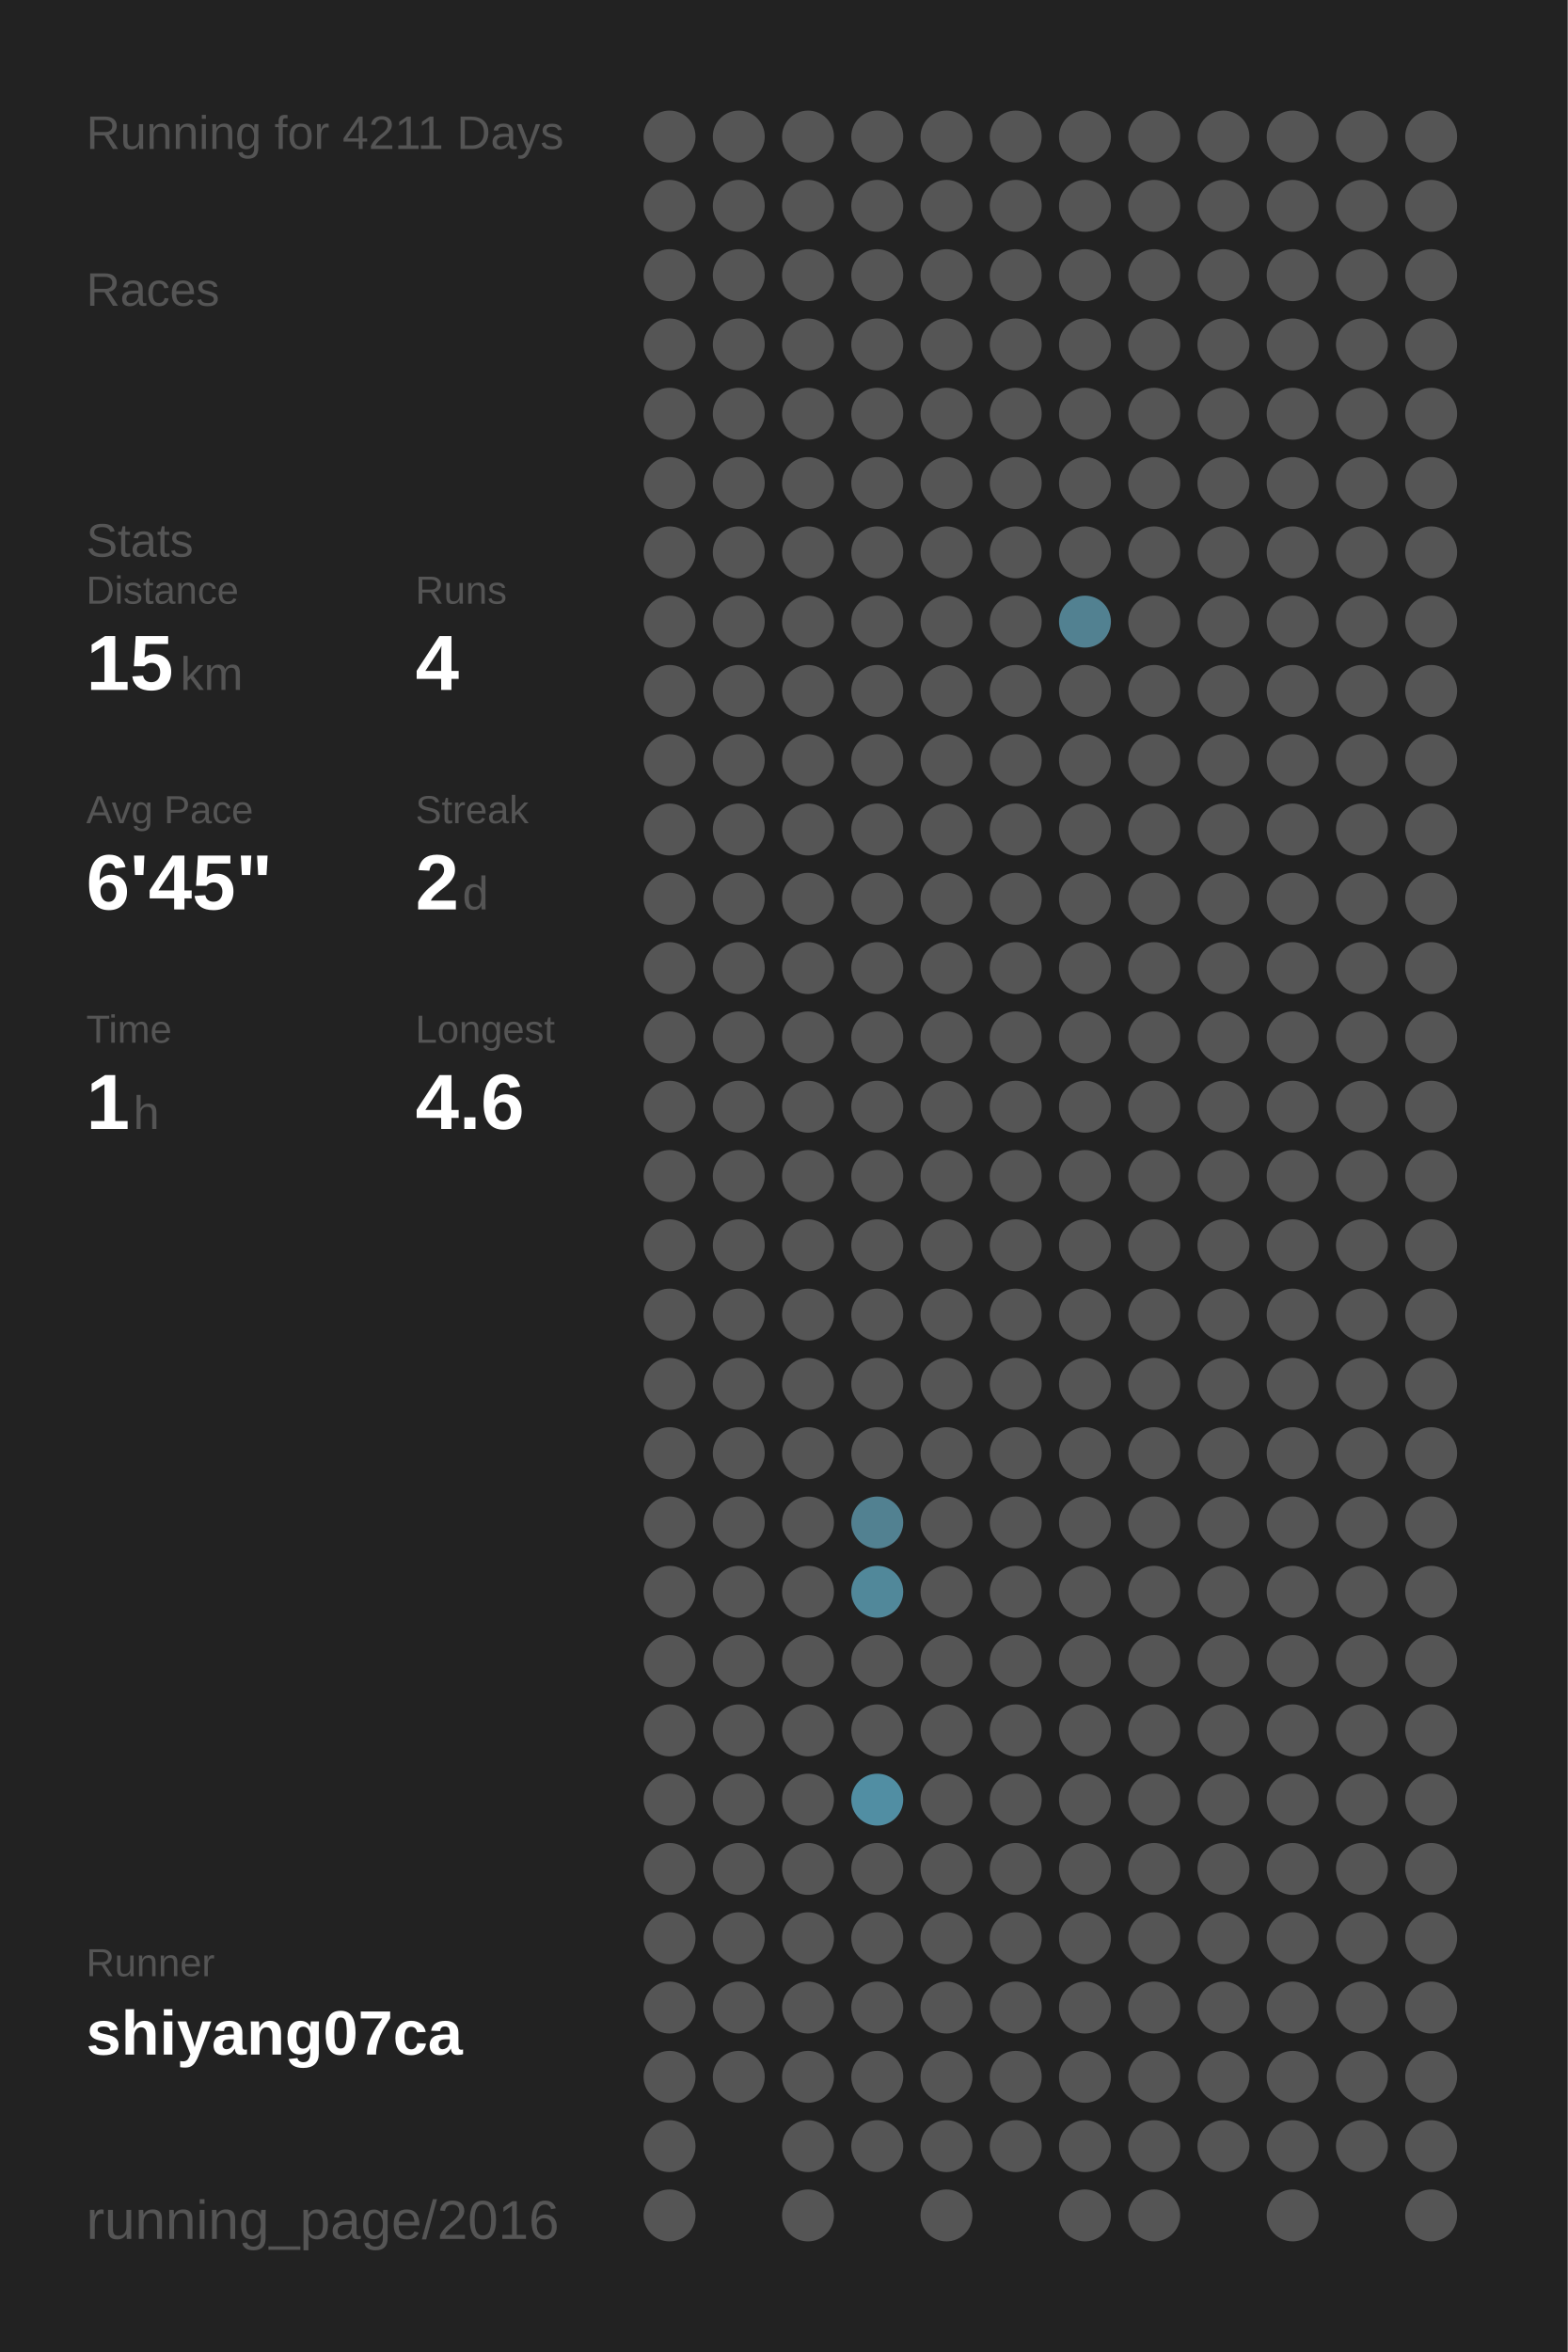
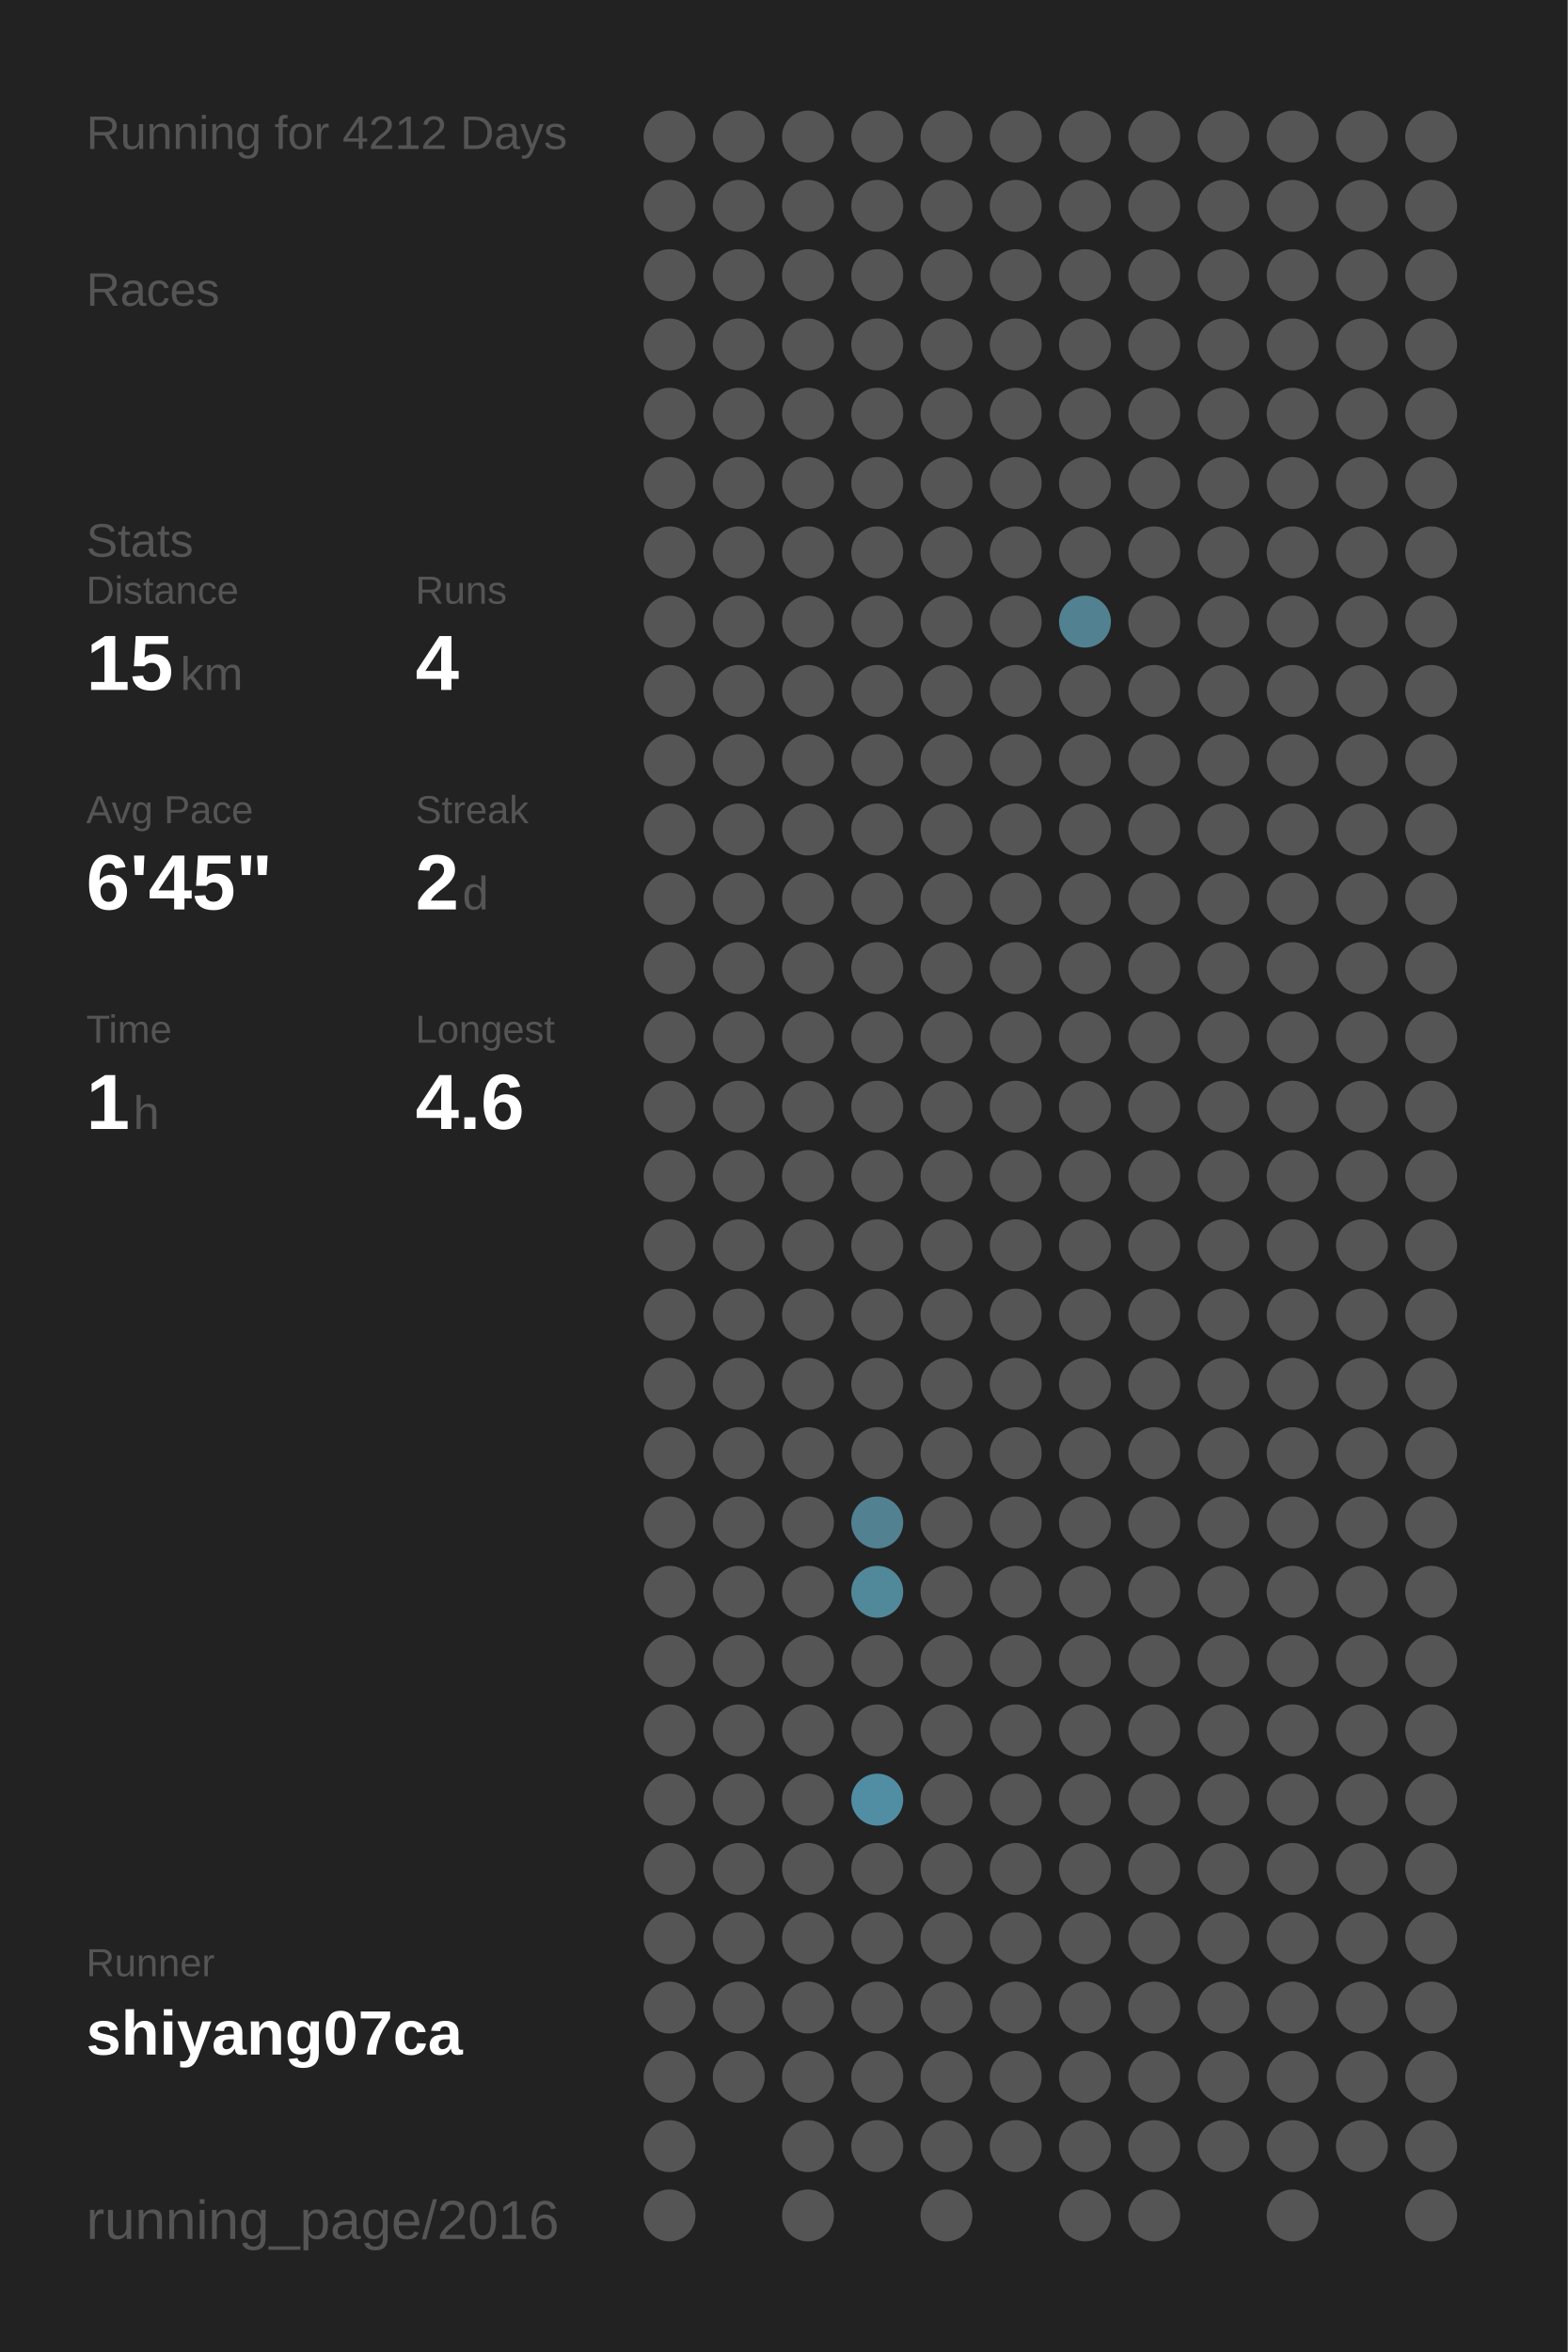
<svg xmlns="http://www.w3.org/2000/svg" baseProfile="full" height="300mm" version="1.1" viewBox="0,0,200,300" width="200mm">
  <defs />
  <rect fill="#222222" height="300" width="200" x="0" y="0" />
-   <text fill="#555555" style="font-size:6px; font-family:Arial;" x="11" y="19">Running for 4211 Days</text>
+   <text fill="#555555" style="font-size:6px; font-family:Arial;" x="11" y="19">Running for 4212 Days</text>
  <text fill="#555555" style="font-size:6px; font-family:Arial;" x="11" y="39">Races</text>
  <text fill="#555555" style="font-size:6px; font-family:Arial;" x="11" y="71">Stats</text>
  <text fill="#555555" style="font-size:5px; font-family:Arial;" x="11" y="77">Distance</text>
  <text fill="#FFFFFF" style="font-size:10px; font-family:Arial; font-weight:bold;" x="11" y="88">15</text>
  <text fill="#555555" style="font-size:6px; font-family:Arial;" x="23" y="88">km</text>
  <text fill="#555555" style="font-size:5px; font-family:Arial;" x="53" y="77">Runs</text>
  <text fill="#FFFFFF" style="font-size:10px; font-family:Arial; font-weight:bold;" x="53" y="88">4</text>
  <text fill="#555555" style="font-size:5px; font-family:Arial;" x="11" y="105">Avg Pace</text>
  <text fill="#FFFFFF" style="font-size:10px; font-family:Arial; font-weight:bold;" x="11" y="116">6'45"</text>
  <text fill="#555555" style="font-size:5px; font-family:Arial;" x="53" y="105">Streak</text>
  <text fill="#FFFFFF" style="font-size:10px; font-family:Arial; font-weight:bold;" x="53" y="116">2</text>
  <text fill="#555555" style="font-size:6px; font-family:Arial;" x="59" y="116">d</text>
  <text fill="#555555" style="font-size:5px; font-family:Arial;" x="11" y="133">Time</text>
  <text fill="#FFFFFF" style="font-size:10px; font-family:Arial; font-weight:bold;" x="11" y="144">1</text>
  <text fill="#555555" style="font-size:6px; font-family:Arial;" x="17" y="144">h</text>
  <text fill="#555555" style="font-size:5px; font-family:Arial;" x="53" y="133">Longest</text>
  <text fill="#FFFFFF" style="font-size:10px; font-family:Arial; font-weight:bold;" x="53" y="144">4.6</text>
  <text fill="#555555" style="font-size:5px; font-family:Arial;" x="11" y="252.065">Runner</text>
  <text fill="#FFFFFF" style="font-size:8px; font-family:Arial; font-weight:bold;" x="11" y="262.065">shiyang07ca</text>
  <text fill="#555555" style="font-size:7px; font-family:Arial;" x="11" y="285.581">running_page/2016</text>
  <circle cx="85.417" cy="17.419" fill="#555555" r="3.312" />
  <circle cx="85.417" cy="26.258" fill="#555555" r="3.312" />
  <circle cx="85.417" cy="35.097" fill="#555555" r="3.312" />
  <circle cx="85.417" cy="43.935" fill="#555555" r="3.312" />
  <circle cx="85.417" cy="52.774" fill="#555555" r="3.312" />
  <circle cx="85.417" cy="61.613" fill="#555555" r="3.312" />
  <circle cx="85.417" cy="70.452" fill="#555555" r="3.312" />
  <circle cx="85.417" cy="79.29" fill="#555555" r="3.312" />
  <circle cx="85.417" cy="88.129" fill="#555555" r="3.312" />
  <circle cx="85.417" cy="96.968" fill="#555555" r="3.312" />
  <circle cx="85.417" cy="105.806" fill="#555555" r="3.312" />
  <circle cx="85.417" cy="114.645" fill="#555555" r="3.312" />
  <circle cx="85.417" cy="123.484" fill="#555555" r="3.312" />
  <circle cx="85.417" cy="132.323" fill="#555555" r="3.312" />
  <circle cx="85.417" cy="141.161" fill="#555555" r="3.312" />
  <circle cx="85.417" cy="150" fill="#555555" r="3.312" />
  <circle cx="85.417" cy="158.839" fill="#555555" r="3.312" />
  <circle cx="85.417" cy="167.677" fill="#555555" r="3.312" />
  <circle cx="85.417" cy="176.516" fill="#555555" r="3.312" />
  <circle cx="85.417" cy="185.355" fill="#555555" r="3.312" />
  <circle cx="85.417" cy="194.194" fill="#555555" r="3.312" />
  <circle cx="85.417" cy="203.032" fill="#555555" r="3.312" />
  <circle cx="85.417" cy="211.871" fill="#555555" r="3.312" />
  <circle cx="85.417" cy="220.71" fill="#555555" r="3.312" />
  <circle cx="85.417" cy="229.548" fill="#555555" r="3.312" />
  <circle cx="85.417" cy="238.387" fill="#555555" r="3.312" />
  <circle cx="85.417" cy="247.226" fill="#555555" r="3.312" />
  <circle cx="85.417" cy="256.065" fill="#555555" r="3.312" />
  <circle cx="85.417" cy="264.903" fill="#555555" r="3.312" />
  <circle cx="85.417" cy="273.742" fill="#555555" r="3.312" />
  <circle cx="85.417" cy="282.581" fill="#555555" r="3.312" />
  <circle cx="94.25" cy="17.419" fill="#555555" r="3.312" />
  <circle cx="94.25" cy="26.258" fill="#555555" r="3.312" />
  <circle cx="94.25" cy="35.097" fill="#555555" r="3.312" />
  <circle cx="94.25" cy="43.935" fill="#555555" r="3.312" />
  <circle cx="94.25" cy="52.774" fill="#555555" r="3.312" />
  <circle cx="94.25" cy="61.613" fill="#555555" r="3.312" />
  <circle cx="94.25" cy="70.452" fill="#555555" r="3.312" />
  <circle cx="94.25" cy="79.29" fill="#555555" r="3.312" />
  <circle cx="94.25" cy="88.129" fill="#555555" r="3.312" />
  <circle cx="94.25" cy="96.968" fill="#555555" r="3.312" />
  <circle cx="94.25" cy="105.806" fill="#555555" r="3.312" />
  <circle cx="94.25" cy="114.645" fill="#555555" r="3.312" />
  <circle cx="94.25" cy="123.484" fill="#555555" r="3.312" />
  <circle cx="94.25" cy="132.323" fill="#555555" r="3.312" />
  <circle cx="94.25" cy="141.161" fill="#555555" r="3.312" />
  <circle cx="94.25" cy="150" fill="#555555" r="3.312" />
  <circle cx="94.25" cy="158.839" fill="#555555" r="3.312" />
  <circle cx="94.25" cy="167.677" fill="#555555" r="3.312" />
  <circle cx="94.25" cy="176.516" fill="#555555" r="3.312" />
  <circle cx="94.25" cy="185.355" fill="#555555" r="3.312" />
  <circle cx="94.25" cy="194.194" fill="#555555" r="3.312" />
  <circle cx="94.25" cy="203.032" fill="#555555" r="3.312" />
  <circle cx="94.25" cy="211.871" fill="#555555" r="3.312" />
  <circle cx="94.25" cy="220.71" fill="#555555" r="3.312" />
  <circle cx="94.25" cy="229.548" fill="#555555" r="3.312" />
  <circle cx="94.25" cy="238.387" fill="#555555" r="3.312" />
  <circle cx="94.25" cy="247.226" fill="#555555" r="3.312" />
  <circle cx="94.25" cy="256.065" fill="#555555" r="3.312" />
  <circle cx="94.25" cy="264.903" fill="#555555" r="3.312" />
  <circle cx="103.083" cy="17.419" fill="#555555" r="3.312" />
  <circle cx="103.083" cy="26.258" fill="#555555" r="3.312" />
  <circle cx="103.083" cy="35.097" fill="#555555" r="3.312" />
  <circle cx="103.083" cy="43.935" fill="#555555" r="3.312" />
  <circle cx="103.083" cy="52.774" fill="#555555" r="3.312" />
  <circle cx="103.083" cy="61.613" fill="#555555" r="3.312" />
  <circle cx="103.083" cy="70.452" fill="#555555" r="3.312" />
  <circle cx="103.083" cy="79.29" fill="#555555" r="3.312" />
  <circle cx="103.083" cy="88.129" fill="#555555" r="3.312" />
  <circle cx="103.083" cy="96.968" fill="#555555" r="3.312" />
  <circle cx="103.083" cy="105.806" fill="#555555" r="3.312" />
  <circle cx="103.083" cy="114.645" fill="#555555" r="3.312" />
  <circle cx="103.083" cy="123.484" fill="#555555" r="3.312" />
  <circle cx="103.083" cy="132.323" fill="#555555" r="3.312" />
  <circle cx="103.083" cy="141.161" fill="#555555" r="3.312" />
  <circle cx="103.083" cy="150" fill="#555555" r="3.312" />
  <circle cx="103.083" cy="158.839" fill="#555555" r="3.312" />
  <circle cx="103.083" cy="167.677" fill="#555555" r="3.312" />
  <circle cx="103.083" cy="176.516" fill="#555555" r="3.312" />
  <circle cx="103.083" cy="185.355" fill="#555555" r="3.312" />
  <circle cx="103.083" cy="194.194" fill="#555555" r="3.312" />
  <circle cx="103.083" cy="203.032" fill="#555555" r="3.312" />
  <circle cx="103.083" cy="211.871" fill="#555555" r="3.312" />
  <circle cx="103.083" cy="220.71" fill="#555555" r="3.312" />
  <circle cx="103.083" cy="229.548" fill="#555555" r="3.312" />
  <circle cx="103.083" cy="238.387" fill="#555555" r="3.312" />
  <circle cx="103.083" cy="247.226" fill="#555555" r="3.312" />
  <circle cx="103.083" cy="256.065" fill="#555555" r="3.312" />
  <circle cx="103.083" cy="264.903" fill="#555555" r="3.312" />
  <circle cx="103.083" cy="273.742" fill="#555555" r="3.312" />
  <circle cx="103.083" cy="282.581" fill="#555555" r="3.312" />
  <circle cx="111.917" cy="17.419" fill="#555555" r="3.312" />
  <circle cx="111.917" cy="26.258" fill="#555555" r="3.312" />
  <circle cx="111.917" cy="35.097" fill="#555555" r="3.312" />
  <circle cx="111.917" cy="43.935" fill="#555555" r="3.312" />
  <circle cx="111.917" cy="52.774" fill="#555555" r="3.312" />
  <circle cx="111.917" cy="61.613" fill="#555555" r="3.312" />
  <circle cx="111.917" cy="70.452" fill="#555555" r="3.312" />
  <circle cx="111.917" cy="79.29" fill="#555555" r="3.312" />
  <circle cx="111.917" cy="88.129" fill="#555555" r="3.312" />
  <circle cx="111.917" cy="96.968" fill="#555555" r="3.312" />
  <circle cx="111.917" cy="105.806" fill="#555555" r="3.312" />
  <circle cx="111.917" cy="114.645" fill="#555555" r="3.312" />
  <circle cx="111.917" cy="123.484" fill="#555555" r="3.312" />
  <circle cx="111.917" cy="132.323" fill="#555555" r="3.312" />
  <circle cx="111.917" cy="141.161" fill="#555555" r="3.312" />
  <circle cx="111.917" cy="150" fill="#555555" r="3.312" />
  <circle cx="111.917" cy="158.839" fill="#555555" r="3.312" />
  <circle cx="111.917" cy="167.677" fill="#555555" r="3.312" />
  <circle cx="111.917" cy="176.516" fill="#555555" r="3.312" />
  <circle cx="111.917" cy="185.355" fill="#555555" r="3.312" />
  <circle cx="111.917" cy="194.194" fill="#528191" r="3.312" />
  <circle cx="111.917" cy="203.032" fill="#51889a" r="3.312" />
  <circle cx="111.917" cy="211.871" fill="#555555" r="3.312" />
  <circle cx="111.917" cy="220.71" fill="#555555" r="3.312" />
  <circle cx="111.917" cy="229.548" fill="#518ea3" r="3.312" />
  <circle cx="111.917" cy="238.387" fill="#555555" r="3.312" />
  <circle cx="111.917" cy="247.226" fill="#555555" r="3.312" />
  <circle cx="111.917" cy="256.065" fill="#555555" r="3.312" />
  <circle cx="111.917" cy="264.903" fill="#555555" r="3.312" />
  <circle cx="111.917" cy="273.742" fill="#555555" r="3.312" />
  <circle cx="120.75" cy="17.419" fill="#555555" r="3.312" />
  <circle cx="120.75" cy="26.258" fill="#555555" r="3.312" />
  <circle cx="120.75" cy="35.097" fill="#555555" r="3.312" />
  <circle cx="120.75" cy="43.935" fill="#555555" r="3.312" />
  <circle cx="120.75" cy="52.774" fill="#555555" r="3.312" />
  <circle cx="120.75" cy="61.613" fill="#555555" r="3.312" />
  <circle cx="120.75" cy="70.452" fill="#555555" r="3.312" />
  <circle cx="120.75" cy="79.29" fill="#555555" r="3.312" />
  <circle cx="120.75" cy="88.129" fill="#555555" r="3.312" />
  <circle cx="120.75" cy="96.968" fill="#555555" r="3.312" />
  <circle cx="120.75" cy="105.806" fill="#555555" r="3.312" />
  <circle cx="120.75" cy="114.645" fill="#555555" r="3.312" />
  <circle cx="120.75" cy="123.484" fill="#555555" r="3.312" />
  <circle cx="120.75" cy="132.323" fill="#555555" r="3.312" />
  <circle cx="120.75" cy="141.161" fill="#555555" r="3.312" />
  <circle cx="120.75" cy="150" fill="#555555" r="3.312" />
  <circle cx="120.75" cy="158.839" fill="#555555" r="3.312" />
  <circle cx="120.75" cy="167.677" fill="#555555" r="3.312" />
  <circle cx="120.75" cy="176.516" fill="#555555" r="3.312" />
  <circle cx="120.75" cy="185.355" fill="#555555" r="3.312" />
  <circle cx="120.75" cy="194.194" fill="#555555" r="3.312" />
  <circle cx="120.75" cy="203.032" fill="#555555" r="3.312" />
  <circle cx="120.75" cy="211.871" fill="#555555" r="3.312" />
  <circle cx="120.75" cy="220.71" fill="#555555" r="3.312" />
  <circle cx="120.75" cy="229.548" fill="#555555" r="3.312" />
  <circle cx="120.75" cy="238.387" fill="#555555" r="3.312" />
  <circle cx="120.75" cy="247.226" fill="#555555" r="3.312" />
  <circle cx="120.75" cy="256.065" fill="#555555" r="3.312" />
  <circle cx="120.75" cy="264.903" fill="#555555" r="3.312" />
  <circle cx="120.75" cy="273.742" fill="#555555" r="3.312" />
  <circle cx="120.75" cy="282.581" fill="#555555" r="3.312" />
  <circle cx="129.583" cy="17.419" fill="#555555" r="3.312" />
  <circle cx="129.583" cy="26.258" fill="#555555" r="3.312" />
  <circle cx="129.583" cy="35.097" fill="#555555" r="3.312" />
  <circle cx="129.583" cy="43.935" fill="#555555" r="3.312" />
  <circle cx="129.583" cy="52.774" fill="#555555" r="3.312" />
  <circle cx="129.583" cy="61.613" fill="#555555" r="3.312" />
  <circle cx="129.583" cy="70.452" fill="#555555" r="3.312" />
  <circle cx="129.583" cy="79.29" fill="#555555" r="3.312" />
  <circle cx="129.583" cy="88.129" fill="#555555" r="3.312" />
  <circle cx="129.583" cy="96.968" fill="#555555" r="3.312" />
  <circle cx="129.583" cy="105.806" fill="#555555" r="3.312" />
  <circle cx="129.583" cy="114.645" fill="#555555" r="3.312" />
  <circle cx="129.583" cy="123.484" fill="#555555" r="3.312" />
  <circle cx="129.583" cy="132.323" fill="#555555" r="3.312" />
  <circle cx="129.583" cy="141.161" fill="#555555" r="3.312" />
  <circle cx="129.583" cy="150" fill="#555555" r="3.312" />
  <circle cx="129.583" cy="158.839" fill="#555555" r="3.312" />
  <circle cx="129.583" cy="167.677" fill="#555555" r="3.312" />
  <circle cx="129.583" cy="176.516" fill="#555555" r="3.312" />
  <circle cx="129.583" cy="185.355" fill="#555555" r="3.312" />
  <circle cx="129.583" cy="194.194" fill="#555555" r="3.312" />
  <circle cx="129.583" cy="203.032" fill="#555555" r="3.312" />
  <circle cx="129.583" cy="211.871" fill="#555555" r="3.312" />
  <circle cx="129.583" cy="220.71" fill="#555555" r="3.312" />
  <circle cx="129.583" cy="229.548" fill="#555555" r="3.312" />
  <circle cx="129.583" cy="238.387" fill="#555555" r="3.312" />
  <circle cx="129.583" cy="247.226" fill="#555555" r="3.312" />
  <circle cx="129.583" cy="256.065" fill="#555555" r="3.312" />
  <circle cx="129.583" cy="264.903" fill="#555555" r="3.312" />
  <circle cx="129.583" cy="273.742" fill="#555555" r="3.312" />
  <circle cx="138.417" cy="17.419" fill="#555555" r="3.312" />
  <circle cx="138.417" cy="26.258" fill="#555555" r="3.312" />
  <circle cx="138.417" cy="35.097" fill="#555555" r="3.312" />
  <circle cx="138.417" cy="43.935" fill="#555555" r="3.312" />
  <circle cx="138.417" cy="52.774" fill="#555555" r="3.312" />
  <circle cx="138.417" cy="61.613" fill="#555555" r="3.312" />
  <circle cx="138.417" cy="70.452" fill="#555555" r="3.312" />
  <circle cx="138.417" cy="79.29" fill="#528191" r="3.312" />
  <circle cx="138.417" cy="88.129" fill="#555555" r="3.312" />
  <circle cx="138.417" cy="96.968" fill="#555555" r="3.312" />
  <circle cx="138.417" cy="105.806" fill="#555555" r="3.312" />
  <circle cx="138.417" cy="114.645" fill="#555555" r="3.312" />
  <circle cx="138.417" cy="123.484" fill="#555555" r="3.312" />
  <circle cx="138.417" cy="132.323" fill="#555555" r="3.312" />
  <circle cx="138.417" cy="141.161" fill="#555555" r="3.312" />
  <circle cx="138.417" cy="150" fill="#555555" r="3.312" />
  <circle cx="138.417" cy="158.839" fill="#555555" r="3.312" />
  <circle cx="138.417" cy="167.677" fill="#555555" r="3.312" />
  <circle cx="138.417" cy="176.516" fill="#555555" r="3.312" />
  <circle cx="138.417" cy="185.355" fill="#555555" r="3.312" />
  <circle cx="138.417" cy="194.194" fill="#555555" r="3.312" />
  <circle cx="138.417" cy="203.032" fill="#555555" r="3.312" />
  <circle cx="138.417" cy="211.871" fill="#555555" r="3.312" />
  <circle cx="138.417" cy="220.71" fill="#555555" r="3.312" />
  <circle cx="138.417" cy="229.548" fill="#555555" r="3.312" />
  <circle cx="138.417" cy="238.387" fill="#555555" r="3.312" />
  <circle cx="138.417" cy="247.226" fill="#555555" r="3.312" />
  <circle cx="138.417" cy="256.065" fill="#555555" r="3.312" />
  <circle cx="138.417" cy="264.903" fill="#555555" r="3.312" />
  <circle cx="138.417" cy="273.742" fill="#555555" r="3.312" />
  <circle cx="138.417" cy="282.581" fill="#555555" r="3.312" />
  <circle cx="147.25" cy="17.419" fill="#555555" r="3.312" />
  <circle cx="147.25" cy="26.258" fill="#555555" r="3.312" />
  <circle cx="147.25" cy="35.097" fill="#555555" r="3.312" />
  <circle cx="147.25" cy="43.935" fill="#555555" r="3.312" />
  <circle cx="147.25" cy="52.774" fill="#555555" r="3.312" />
  <circle cx="147.25" cy="61.613" fill="#555555" r="3.312" />
  <circle cx="147.25" cy="70.452" fill="#555555" r="3.312" />
  <circle cx="147.25" cy="79.29" fill="#555555" r="3.312" />
  <circle cx="147.25" cy="88.129" fill="#555555" r="3.312" />
  <circle cx="147.25" cy="96.968" fill="#555555" r="3.312" />
  <circle cx="147.25" cy="105.806" fill="#555555" r="3.312" />
  <circle cx="147.25" cy="114.645" fill="#555555" r="3.312" />
  <circle cx="147.25" cy="123.484" fill="#555555" r="3.312" />
  <circle cx="147.25" cy="132.323" fill="#555555" r="3.312" />
  <circle cx="147.25" cy="141.161" fill="#555555" r="3.312" />
  <circle cx="147.25" cy="150" fill="#555555" r="3.312" />
  <circle cx="147.25" cy="158.839" fill="#555555" r="3.312" />
  <circle cx="147.25" cy="167.677" fill="#555555" r="3.312" />
  <circle cx="147.25" cy="176.516" fill="#555555" r="3.312" />
  <circle cx="147.25" cy="185.355" fill="#555555" r="3.312" />
  <circle cx="147.25" cy="194.194" fill="#555555" r="3.312" />
  <circle cx="147.25" cy="203.032" fill="#555555" r="3.312" />
  <circle cx="147.25" cy="211.871" fill="#555555" r="3.312" />
  <circle cx="147.25" cy="220.71" fill="#555555" r="3.312" />
  <circle cx="147.25" cy="229.548" fill="#555555" r="3.312" />
  <circle cx="147.25" cy="238.387" fill="#555555" r="3.312" />
  <circle cx="147.25" cy="247.226" fill="#555555" r="3.312" />
  <circle cx="147.25" cy="256.065" fill="#555555" r="3.312" />
  <circle cx="147.25" cy="264.903" fill="#555555" r="3.312" />
  <circle cx="147.25" cy="273.742" fill="#555555" r="3.312" />
  <circle cx="147.25" cy="282.581" fill="#555555" r="3.312" />
  <circle cx="156.083" cy="17.419" fill="#555555" r="3.312" />
  <circle cx="156.083" cy="26.258" fill="#555555" r="3.312" />
  <circle cx="156.083" cy="35.097" fill="#555555" r="3.312" />
  <circle cx="156.083" cy="43.935" fill="#555555" r="3.312" />
  <circle cx="156.083" cy="52.774" fill="#555555" r="3.312" />
  <circle cx="156.083" cy="61.613" fill="#555555" r="3.312" />
  <circle cx="156.083" cy="70.452" fill="#555555" r="3.312" />
  <circle cx="156.083" cy="79.29" fill="#555555" r="3.312" />
  <circle cx="156.083" cy="88.129" fill="#555555" r="3.312" />
  <circle cx="156.083" cy="96.968" fill="#555555" r="3.312" />
  <circle cx="156.083" cy="105.806" fill="#555555" r="3.312" />
  <circle cx="156.083" cy="114.645" fill="#555555" r="3.312" />
  <circle cx="156.083" cy="123.484" fill="#555555" r="3.312" />
  <circle cx="156.083" cy="132.323" fill="#555555" r="3.312" />
  <circle cx="156.083" cy="141.161" fill="#555555" r="3.312" />
  <circle cx="156.083" cy="150" fill="#555555" r="3.312" />
  <circle cx="156.083" cy="158.839" fill="#555555" r="3.312" />
  <circle cx="156.083" cy="167.677" fill="#555555" r="3.312" />
  <circle cx="156.083" cy="176.516" fill="#555555" r="3.312" />
  <circle cx="156.083" cy="185.355" fill="#555555" r="3.312" />
  <circle cx="156.083" cy="194.194" fill="#555555" r="3.312" />
  <circle cx="156.083" cy="203.032" fill="#555555" r="3.312" />
  <circle cx="156.083" cy="211.871" fill="#555555" r="3.312" />
  <circle cx="156.083" cy="220.71" fill="#555555" r="3.312" />
  <circle cx="156.083" cy="229.548" fill="#555555" r="3.312" />
  <circle cx="156.083" cy="238.387" fill="#555555" r="3.312" />
  <circle cx="156.083" cy="247.226" fill="#555555" r="3.312" />
  <circle cx="156.083" cy="256.065" fill="#555555" r="3.312" />
  <circle cx="156.083" cy="264.903" fill="#555555" r="3.312" />
  <circle cx="156.083" cy="273.742" fill="#555555" r="3.312" />
  <circle cx="164.917" cy="17.419" fill="#555555" r="3.312" />
  <circle cx="164.917" cy="26.258" fill="#555555" r="3.312" />
  <circle cx="164.917" cy="35.097" fill="#555555" r="3.312" />
  <circle cx="164.917" cy="43.935" fill="#555555" r="3.312" />
  <circle cx="164.917" cy="52.774" fill="#555555" r="3.312" />
  <circle cx="164.917" cy="61.613" fill="#555555" r="3.312" />
  <circle cx="164.917" cy="70.452" fill="#555555" r="3.312" />
  <circle cx="164.917" cy="79.29" fill="#555555" r="3.312" />
  <circle cx="164.917" cy="88.129" fill="#555555" r="3.312" />
  <circle cx="164.917" cy="96.968" fill="#555555" r="3.312" />
  <circle cx="164.917" cy="105.806" fill="#555555" r="3.312" />
  <circle cx="164.917" cy="114.645" fill="#555555" r="3.312" />
  <circle cx="164.917" cy="123.484" fill="#555555" r="3.312" />
  <circle cx="164.917" cy="132.323" fill="#555555" r="3.312" />
  <circle cx="164.917" cy="141.161" fill="#555555" r="3.312" />
  <circle cx="164.917" cy="150" fill="#555555" r="3.312" />
  <circle cx="164.917" cy="158.839" fill="#555555" r="3.312" />
  <circle cx="164.917" cy="167.677" fill="#555555" r="3.312" />
  <circle cx="164.917" cy="176.516" fill="#555555" r="3.312" />
  <circle cx="164.917" cy="185.355" fill="#555555" r="3.312" />
  <circle cx="164.917" cy="194.194" fill="#555555" r="3.312" />
  <circle cx="164.917" cy="203.032" fill="#555555" r="3.312" />
  <circle cx="164.917" cy="211.871" fill="#555555" r="3.312" />
  <circle cx="164.917" cy="220.71" fill="#555555" r="3.312" />
  <circle cx="164.917" cy="229.548" fill="#555555" r="3.312" />
  <circle cx="164.917" cy="238.387" fill="#555555" r="3.312" />
  <circle cx="164.917" cy="247.226" fill="#555555" r="3.312" />
  <circle cx="164.917" cy="256.065" fill="#555555" r="3.312" />
  <circle cx="164.917" cy="264.903" fill="#555555" r="3.312" />
  <circle cx="164.917" cy="273.742" fill="#555555" r="3.312" />
  <circle cx="164.917" cy="282.581" fill="#555555" r="3.312" />
  <circle cx="173.75" cy="17.419" fill="#555555" r="3.312" />
  <circle cx="173.75" cy="26.258" fill="#555555" r="3.312" />
  <circle cx="173.75" cy="35.097" fill="#555555" r="3.312" />
  <circle cx="173.75" cy="43.935" fill="#555555" r="3.312" />
  <circle cx="173.75" cy="52.774" fill="#555555" r="3.312" />
  <circle cx="173.75" cy="61.613" fill="#555555" r="3.312" />
  <circle cx="173.75" cy="70.452" fill="#555555" r="3.312" />
  <circle cx="173.75" cy="79.29" fill="#555555" r="3.312" />
  <circle cx="173.75" cy="88.129" fill="#555555" r="3.312" />
  <circle cx="173.75" cy="96.968" fill="#555555" r="3.312" />
  <circle cx="173.75" cy="105.806" fill="#555555" r="3.312" />
  <circle cx="173.75" cy="114.645" fill="#555555" r="3.312" />
  <circle cx="173.75" cy="123.484" fill="#555555" r="3.312" />
  <circle cx="173.75" cy="132.323" fill="#555555" r="3.312" />
  <circle cx="173.75" cy="141.161" fill="#555555" r="3.312" />
  <circle cx="173.75" cy="150" fill="#555555" r="3.312" />
  <circle cx="173.75" cy="158.839" fill="#555555" r="3.312" />
  <circle cx="173.75" cy="167.677" fill="#555555" r="3.312" />
  <circle cx="173.75" cy="176.516" fill="#555555" r="3.312" />
  <circle cx="173.75" cy="185.355" fill="#555555" r="3.312" />
  <circle cx="173.75" cy="194.194" fill="#555555" r="3.312" />
  <circle cx="173.75" cy="203.032" fill="#555555" r="3.312" />
  <circle cx="173.75" cy="211.871" fill="#555555" r="3.312" />
  <circle cx="173.75" cy="220.71" fill="#555555" r="3.312" />
  <circle cx="173.75" cy="229.548" fill="#555555" r="3.312" />
  <circle cx="173.75" cy="238.387" fill="#555555" r="3.312" />
  <circle cx="173.75" cy="247.226" fill="#555555" r="3.312" />
  <circle cx="173.75" cy="256.065" fill="#555555" r="3.312" />
  <circle cx="173.75" cy="264.903" fill="#555555" r="3.312" />
  <circle cx="173.75" cy="273.742" fill="#555555" r="3.312" />
  <circle cx="182.583" cy="17.419" fill="#555555" r="3.312" />
  <circle cx="182.583" cy="26.258" fill="#555555" r="3.312" />
  <circle cx="182.583" cy="35.097" fill="#555555" r="3.312" />
  <circle cx="182.583" cy="43.935" fill="#555555" r="3.312" />
  <circle cx="182.583" cy="52.774" fill="#555555" r="3.312" />
  <circle cx="182.583" cy="61.613" fill="#555555" r="3.312" />
  <circle cx="182.583" cy="70.452" fill="#555555" r="3.312" />
  <circle cx="182.583" cy="79.29" fill="#555555" r="3.312" />
  <circle cx="182.583" cy="88.129" fill="#555555" r="3.312" />
  <circle cx="182.583" cy="96.968" fill="#555555" r="3.312" />
  <circle cx="182.583" cy="105.806" fill="#555555" r="3.312" />
  <circle cx="182.583" cy="114.645" fill="#555555" r="3.312" />
  <circle cx="182.583" cy="123.484" fill="#555555" r="3.312" />
  <circle cx="182.583" cy="132.323" fill="#555555" r="3.312" />
  <circle cx="182.583" cy="141.161" fill="#555555" r="3.312" />
  <circle cx="182.583" cy="150" fill="#555555" r="3.312" />
  <circle cx="182.583" cy="158.839" fill="#555555" r="3.312" />
  <circle cx="182.583" cy="167.677" fill="#555555" r="3.312" />
  <circle cx="182.583" cy="176.516" fill="#555555" r="3.312" />
  <circle cx="182.583" cy="185.355" fill="#555555" r="3.312" />
  <circle cx="182.583" cy="194.194" fill="#555555" r="3.312" />
  <circle cx="182.583" cy="203.032" fill="#555555" r="3.312" />
  <circle cx="182.583" cy="211.871" fill="#555555" r="3.312" />
  <circle cx="182.583" cy="220.71" fill="#555555" r="3.312" />
  <circle cx="182.583" cy="229.548" fill="#555555" r="3.312" />
  <circle cx="182.583" cy="238.387" fill="#555555" r="3.312" />
  <circle cx="182.583" cy="247.226" fill="#555555" r="3.312" />
  <circle cx="182.583" cy="256.065" fill="#555555" r="3.312" />
  <circle cx="182.583" cy="264.903" fill="#555555" r="3.312" />
  <circle cx="182.583" cy="273.742" fill="#555555" r="3.312" />
  <circle cx="182.583" cy="282.581" fill="#555555" r="3.312" />
</svg>
